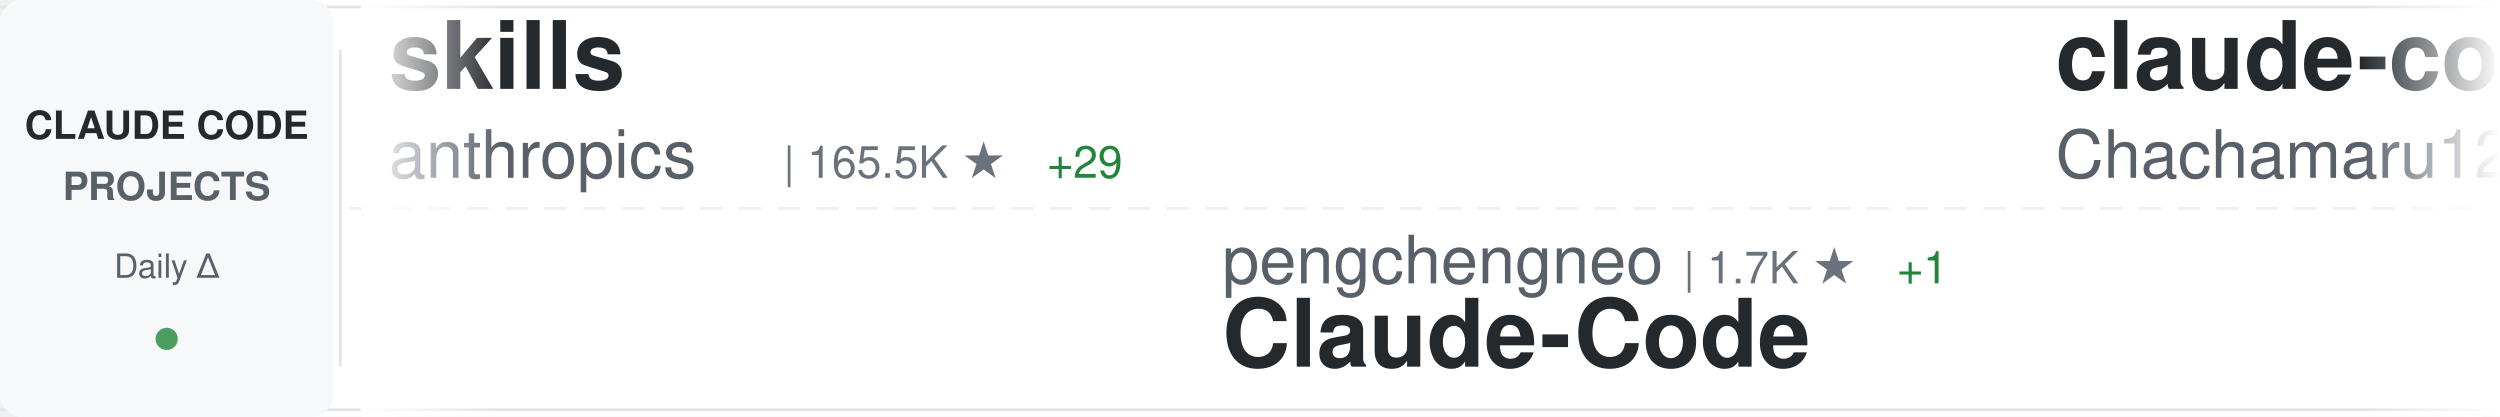
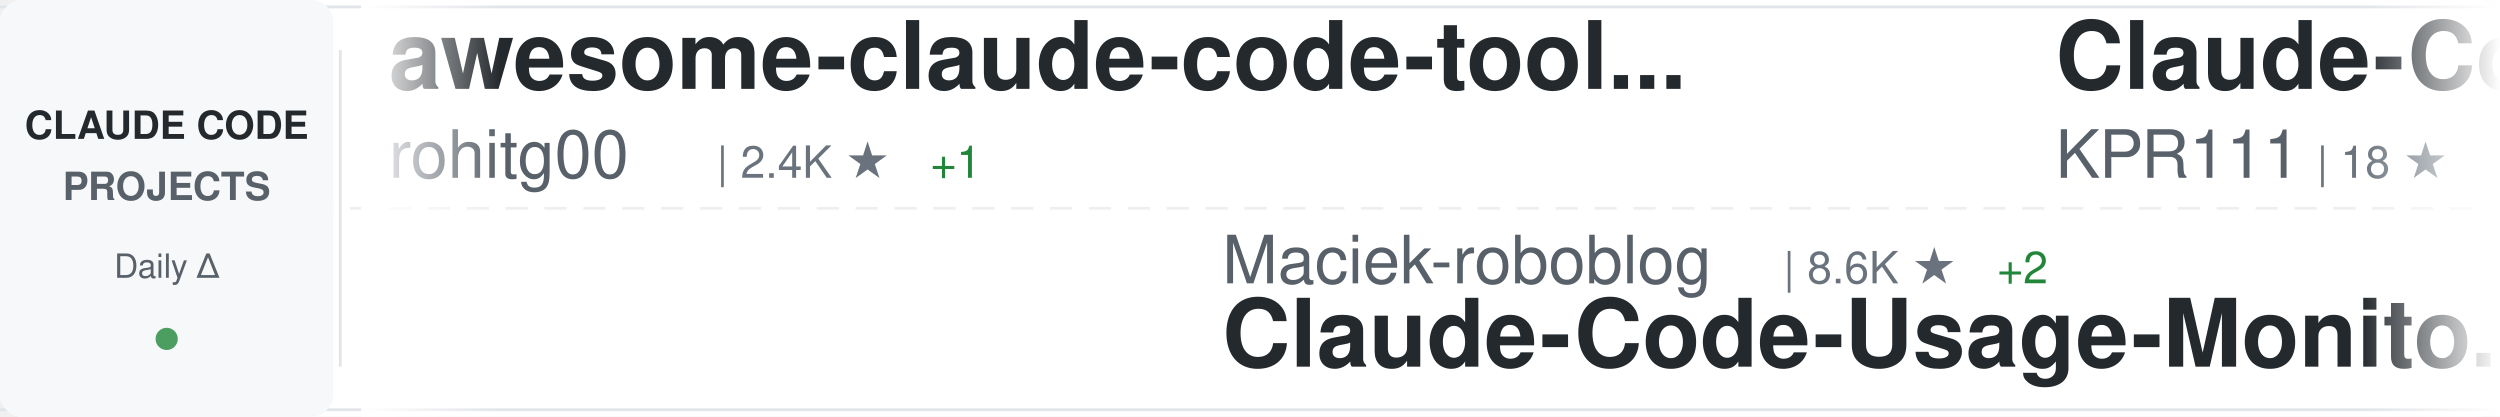
<svg xmlns="http://www.w3.org/2000/svg" width="900" height="150">
  <defs>
    <linearGradient id="awesomeLeftFade" x1="0%" y1="0%" x2="100%" y2="0%">
      <stop offset="0%" style="stop-color:#ffffff;stop-opacity:1" />
      <stop offset="100%" style="stop-color:#ffffff;stop-opacity:0" />
    </linearGradient>
    <linearGradient id="awesomeRightFade" x1="0%" y1="0%" x2="100%" y2="0%">
      <stop offset="0%" style="stop-color:#ffffff;stop-opacity:0" />
      <stop offset="100%" style="stop-color:#ffffff;stop-opacity:1" />
    </linearGradient>
  </defs>
  <rect width="900" height="150" fill="#ffffff" rx="8" />
  <rect x="0" y="2" width="900" height="1" fill="#e1e4e8" />
  <rect x="0" y="147" width="900" height="1" fill="#e1e4e8" />
  <line x1="0" y1="75" x2="900" y2="75" stroke="#e1e4e8" stroke-width="1" stroke-dasharray="8 6" opacity="0.6" />
  <rect x="0" y="0" width="120" height="150" fill="#f6f8fa" rx="8" />
  <text x="60" y="50" font-family="-apple-system, BlinkMacSystemFont, 'Segoe UI', Helvetica, Arial, sans-serif" font-size="14" font-weight="600" fill="#24292e" text-anchor="middle">CLAUDE CODE</text>
  <text x="60" y="72" font-family="-apple-system, BlinkMacSystemFont, 'Segoe UI', Helvetica, Arial, sans-serif" font-size="14" font-weight="600" fill="#586069" text-anchor="middle">PROJECTS</text>
  <text x="60" y="100" font-family="-apple-system, BlinkMacSystemFont, 'Segoe UI', Helvetica, Arial, sans-serif" font-size="12" font-weight="500" fill="#586069" text-anchor="middle">Daily Δ</text>
  <circle cx="60" cy="122" r="4" fill="#22863a" opacity="0.8" />
  <rect x="122" y="18" width="1" height="114" fill="#e1e4e8" />
  <clipPath id="awesomeTickerClip">
    <rect x="130" y="0" width="770" height="150" />
  </clipPath>
  <g clip-path="url(#awesomeTickerClip)">
    <g id="awesomeTickerItems">
      <animateTransform attributeName="transform" attributeType="XML" type="translate" from="0 0" to="-3000 0" dur="54s" repeatCount="indefinite" />
      <g transform="translate(0, 0)">
-         <text x="140" y="32" font-family="-apple-system, BlinkMacSystemFont, 'Segoe UI', Helvetica, Arial, sans-serif" font-size="34" font-weight="600" fill="#24292e">skills</text>
-         <text x="140" y="64" font-family="-apple-system, BlinkMacSystemFont, 'Segoe UI', Helvetica, Arial, sans-serif" font-size="24" font-weight="400" fill="#586069">anthropics</text>
-         <text x="282" y="64" font-family="-apple-system, BlinkMacSystemFont, 'Segoe UI', Helvetica, Arial, sans-serif" font-size="16" font-weight="500" fill="#6a737d">| 165.5K ★</text>
-         <text x="377" y="64" font-family="-apple-system, BlinkMacSystemFont, 'Segoe UI', Helvetica, Arial, sans-serif" font-size="16" font-weight="500" fill="#22863a"> +29</text>
+         <text x="140" y="32" font-family="-apple-system, BlinkMacSystemFont, 'Segoe UI', Helvetica, Arial, sans-serif" font-size="34" font-weight="600" fill="#24292e">awesome-claude-code-tool...</text>
+         <text x="140" y="64" font-family="-apple-system, BlinkMacSystemFont, 'Segoe UI', Helvetica, Arial, sans-serif" font-size="24" font-weight="400" fill="#586069">rohitg00</text>
+         <text x="258" y="64" font-family="-apple-system, BlinkMacSystemFont, 'Segoe UI', Helvetica, Arial, sans-serif" font-size="16" font-weight="500" fill="#6a737d">| 2.4K ★</text>
+         <text x="335" y="64" font-family="-apple-system, BlinkMacSystemFont, 'Segoe UI', Helvetica, Arial, sans-serif" font-size="16" font-weight="500" fill="#22863a"> +1</text>
      </g>
      <g transform="translate(300, 0)">
-         <text x="140" y="102" font-family="-apple-system, BlinkMacSystemFont, 'Segoe UI', Helvetica, Arial, sans-serif" font-size="24" font-weight="400" fill="#586069">pengchengneo</text>
-         <text x="306" y="102" font-family="-apple-system, BlinkMacSystemFont, 'Segoe UI', Helvetica, Arial, sans-serif" font-size="16" font-weight="500" fill="#6a737d">| 1.7K ★</text>
-         <text x="383" y="102" font-family="-apple-system, BlinkMacSystemFont, 'Segoe UI', Helvetica, Arial, sans-serif" font-size="16" font-weight="500" fill="#22863a"> +1</text>
-         <text x="140" y="132" font-family="-apple-system, BlinkMacSystemFont, 'Segoe UI', Helvetica, Arial, sans-serif" font-size="34" font-weight="600" fill="#24292e">Claude-Code</text>
+         <text x="140" y="102" font-family="-apple-system, BlinkMacSystemFont, 'Segoe UI', Helvetica, Arial, sans-serif" font-size="24" font-weight="400" fill="#586069">Maciek-roboblog</text>
+         <text x="342" y="102" font-family="-apple-system, BlinkMacSystemFont, 'Segoe UI', Helvetica, Arial, sans-serif" font-size="16" font-weight="500" fill="#6a737d">| 8.6K ★</text>
+         <text x="419" y="102" font-family="-apple-system, BlinkMacSystemFont, 'Segoe UI', Helvetica, Arial, sans-serif" font-size="16" font-weight="500" fill="#22863a"> +2</text>
+         <text x="140" y="132" font-family="-apple-system, BlinkMacSystemFont, 'Segoe UI', Helvetica, Arial, sans-serif" font-size="34" font-weight="600" fill="#24292e">Claude-Code-Usage-Monito...</text>
      </g>
      <g transform="translate(600, 0)">
-         <text x="140" y="32" font-family="-apple-system, BlinkMacSystemFont, 'Segoe UI', Helvetica, Arial, sans-serif" font-size="34" font-weight="600" fill="#24292e">claude-code-harness</text>
-         <text x="140" y="64" font-family="-apple-system, BlinkMacSystemFont, 'Segoe UI', Helvetica, Arial, sans-serif" font-size="24" font-weight="400" fill="#586069">Chachamaru127</text>
-         <text x="318" y="64" font-family="-apple-system, BlinkMacSystemFont, 'Segoe UI', Helvetica, Arial, sans-serif" font-size="16" font-weight="500" fill="#6a737d">| 3.0K ★</text>
+         <text x="140" y="32" font-family="-apple-system, BlinkMacSystemFont, 'Segoe UI', Helvetica, Arial, sans-serif" font-size="34" font-weight="600" fill="#24292e">Claude-Code</text>
+         <text x="140" y="64" font-family="-apple-system, BlinkMacSystemFont, 'Segoe UI', Helvetica, Arial, sans-serif" font-size="24" font-weight="400" fill="#586069">KPR111</text>
+         <text x="234" y="64" font-family="-apple-system, BlinkMacSystemFont, 'Segoe UI', Helvetica, Arial, sans-serif" font-size="16" font-weight="500" fill="#6a737d">| 18 ★</text>
      </g>
      <g transform="translate(900, 0)">
-         <text x="140" y="102" font-family="-apple-system, BlinkMacSystemFont, 'Segoe UI', Helvetica, Arial, sans-serif" font-size="24" font-weight="400" fill="#586069">jqueryscript</text>
-         <text x="306" y="102" font-family="-apple-system, BlinkMacSystemFont, 'Segoe UI', Helvetica, Arial, sans-serif" font-size="16" font-weight="500" fill="#6a737d">| 483 ★</text>
-         <text x="140" y="132" font-family="-apple-system, BlinkMacSystemFont, 'Segoe UI', Helvetica, Arial, sans-serif" font-size="34" font-weight="600" fill="#24292e">awesome-claude-code</text>
+         <text x="140" y="102" font-family="-apple-system, BlinkMacSystemFont, 'Segoe UI', Helvetica, Arial, sans-serif" font-size="24" font-weight="400" fill="#586069">https-deeplearning-ai</text>
+         <text x="414" y="102" font-family="-apple-system, BlinkMacSystemFont, 'Segoe UI', Helvetica, Arial, sans-serif" font-size="16" font-weight="500" fill="#6a737d">| 537 ★</text>
+         <text x="140" y="132" font-family="-apple-system, BlinkMacSystemFont, 'Segoe UI', Helvetica, Arial, sans-serif" font-size="34" font-weight="600" fill="#24292e">sc-claude-code-files</text>
      </g>
      <g transform="translate(1200, 0)">
        <text x="140" y="32" font-family="-apple-system, BlinkMacSystemFont, 'Segoe UI', Helvetica, Arial, sans-serif" font-size="34" font-weight="600" fill="#24292e">claude-code-transcripts</text>
        <text x="140" y="64" font-family="-apple-system, BlinkMacSystemFont, 'Segoe UI', Helvetica, Arial, sans-serif" font-size="24" font-weight="400" fill="#586069">simonw</text>
        <text x="234" y="64" font-family="-apple-system, BlinkMacSystemFont, 'Segoe UI', Helvetica, Arial, sans-serif" font-size="16" font-weight="500" fill="#6a737d">| 1.6K ★</text>
+         <text x="311" y="64" font-family="-apple-system, BlinkMacSystemFont, 'Segoe UI', Helvetica, Arial, sans-serif" font-size="16" font-weight="500" fill="#22863a"> +1</text>
      </g>
      <g transform="translate(1500, 0)">
+         <text x="140" y="102" font-family="-apple-system, BlinkMacSystemFont, 'Segoe UI', Helvetica, Arial, sans-serif" font-size="24" font-weight="400" fill="#586069">SeemSeam</text>
+         <text x="258" y="102" font-family="-apple-system, BlinkMacSystemFont, 'Segoe UI', Helvetica, Arial, sans-serif" font-size="16" font-weight="500" fill="#6a737d">| 3.3K ★</text>
+         <text x="335" y="102" font-family="-apple-system, BlinkMacSystemFont, 'Segoe UI', Helvetica, Arial, sans-serif" font-size="16" font-weight="500" fill="#22863a"> +2</text>
+         <text x="140" y="132" font-family="-apple-system, BlinkMacSystemFont, 'Segoe UI', Helvetica, Arial, sans-serif" font-size="34" font-weight="600" fill="#24292e">claude_codex_bridge</text>
+       </g>
+       <g transform="translate(1800, 0)">
+         <text x="140" y="32" font-family="-apple-system, BlinkMacSystemFont, 'Segoe UI', Helvetica, Arial, sans-serif" font-size="34" font-weight="600" fill="#24292e">claude-code-source</text>
+         <text x="140" y="64" font-family="-apple-system, BlinkMacSystemFont, 'Segoe UI', Helvetica, Arial, sans-serif" font-size="24" font-weight="400" fill="#586069">hangsman</text>
+         <text x="258" y="64" font-family="-apple-system, BlinkMacSystemFont, 'Segoe UI', Helvetica, Arial, sans-serif" font-size="16" font-weight="500" fill="#6a737d">| 790 ★</text>
+       </g>
+       <g transform="translate(2100, 0)">
+         <text x="140" y="102" font-family="-apple-system, BlinkMacSystemFont, 'Segoe UI', Helvetica, Arial, sans-serif" font-size="24" font-weight="400" fill="#586069">ding113</text>
+         <text x="246" y="102" font-family="-apple-system, BlinkMacSystemFont, 'Segoe UI', Helvetica, Arial, sans-serif" font-size="16" font-weight="500" fill="#6a737d">| 3.3K ★</text>
+         <text x="140" y="132" font-family="-apple-system, BlinkMacSystemFont, 'Segoe UI', Helvetica, Arial, sans-serif" font-size="34" font-weight="600" fill="#24292e">claude-code-hub</text>
+       </g>
+       <g transform="translate(2400, 0)">
+         <text x="140" y="32" font-family="-apple-system, BlinkMacSystemFont, 'Segoe UI', Helvetica, Arial, sans-serif" font-size="34" font-weight="600" fill="#24292e">Dive-into-Claude-Code</text>
+         <text x="140" y="64" font-family="-apple-system, BlinkMacSystemFont, 'Segoe UI', Helvetica, Arial, sans-serif" font-size="24" font-weight="400" fill="#586069">VILA-Lab</text>
+         <text x="258" y="64" font-family="-apple-system, BlinkMacSystemFont, 'Segoe UI', Helvetica, Arial, sans-serif" font-size="16" font-weight="500" fill="#6a737d">| 2.0K ★</text>
+         <text x="335" y="64" font-family="-apple-system, BlinkMacSystemFont, 'Segoe UI', Helvetica, Arial, sans-serif" font-size="16" font-weight="500" fill="#22863a"> +1</text>
+       </g>
+       <g transform="translate(2700, 0)">
+         <text x="140" y="102" font-family="-apple-system, BlinkMacSystemFont, 'Segoe UI', Helvetica, Arial, sans-serif" font-size="24" font-weight="400" fill="#586069">anthropics</text>
+         <text x="282" y="102" font-family="-apple-system, BlinkMacSystemFont, 'Segoe UI', Helvetica, Arial, sans-serif" font-size="16" font-weight="500" fill="#6a737d">| 931 ★</text>
+         <text x="140" y="132" font-family="-apple-system, BlinkMacSystemFont, 'Segoe UI', Helvetica, Arial, sans-serif" font-size="34" font-weight="600" fill="#24292e">claude-code-base-action</text>
+       </g>
+       <g transform="translate(3000, 0)">
+         <text x="140" y="32" font-family="-apple-system, BlinkMacSystemFont, 'Segoe UI', Helvetica, Arial, sans-serif" font-size="34" font-weight="600" fill="#24292e">awesome-claude-code-tool...</text>
+         <text x="140" y="64" font-family="-apple-system, BlinkMacSystemFont, 'Segoe UI', Helvetica, Arial, sans-serif" font-size="24" font-weight="400" fill="#586069">rohitg00</text>
+         <text x="258" y="64" font-family="-apple-system, BlinkMacSystemFont, 'Segoe UI', Helvetica, Arial, sans-serif" font-size="16" font-weight="500" fill="#6a737d">| 2.4K ★</text>
+         <text x="335" y="64" font-family="-apple-system, BlinkMacSystemFont, 'Segoe UI', Helvetica, Arial, sans-serif" font-size="16" font-weight="500" fill="#22863a"> +1</text>
+       </g>
+       <g transform="translate(3300, 0)">
+         <text x="140" y="102" font-family="-apple-system, BlinkMacSystemFont, 'Segoe UI', Helvetica, Arial, sans-serif" font-size="24" font-weight="400" fill="#586069">Maciek-roboblog</text>
+         <text x="342" y="102" font-family="-apple-system, BlinkMacSystemFont, 'Segoe UI', Helvetica, Arial, sans-serif" font-size="16" font-weight="500" fill="#6a737d">| 8.6K ★</text>
+         <text x="419" y="102" font-family="-apple-system, BlinkMacSystemFont, 'Segoe UI', Helvetica, Arial, sans-serif" font-size="16" font-weight="500" fill="#22863a"> +2</text>
+         <text x="140" y="132" font-family="-apple-system, BlinkMacSystemFont, 'Segoe UI', Helvetica, Arial, sans-serif" font-size="34" font-weight="600" fill="#24292e">Claude-Code-Usage-Monito...</text>
+       </g>
+       <g transform="translate(3600, 0)">
+         <text x="140" y="32" font-family="-apple-system, BlinkMacSystemFont, 'Segoe UI', Helvetica, Arial, sans-serif" font-size="34" font-weight="600" fill="#24292e">Claude-Code</text>
+         <text x="140" y="64" font-family="-apple-system, BlinkMacSystemFont, 'Segoe UI', Helvetica, Arial, sans-serif" font-size="24" font-weight="400" fill="#586069">KPR111</text>
+         <text x="234" y="64" font-family="-apple-system, BlinkMacSystemFont, 'Segoe UI', Helvetica, Arial, sans-serif" font-size="16" font-weight="500" fill="#6a737d">| 18 ★</text>
+       </g>
+       <g transform="translate(3900, 0)">
        <text x="140" y="102" font-family="-apple-system, BlinkMacSystemFont, 'Segoe UI', Helvetica, Arial, sans-serif" font-size="24" font-weight="400" fill="#586069">https-deeplearning-ai</text>
        <text x="414" y="102" font-family="-apple-system, BlinkMacSystemFont, 'Segoe UI', Helvetica, Arial, sans-serif" font-size="16" font-weight="500" fill="#6a737d">| 537 ★</text>
        <text x="140" y="132" font-family="-apple-system, BlinkMacSystemFont, 'Segoe UI', Helvetica, Arial, sans-serif" font-size="34" font-weight="600" fill="#24292e">sc-claude-code-files</text>
-       </g>
-       <g transform="translate(1800, 0)">
-         <text x="140" y="32" font-family="-apple-system, BlinkMacSystemFont, 'Segoe UI', Helvetica, Arial, sans-serif" font-size="34" font-weight="600" fill="#24292e">claude-coder</text>
-         <text x="140" y="64" font-family="-apple-system, BlinkMacSystemFont, 'Segoe UI', Helvetica, Arial, sans-serif" font-size="24" font-weight="400" fill="#586069">kodu-ai</text>
-         <text x="246" y="64" font-family="-apple-system, BlinkMacSystemFont, 'Segoe UI', Helvetica, Arial, sans-serif" font-size="16" font-weight="500" fill="#6a737d">| 5.2K ★</text>
-       </g>
-       <g transform="translate(2100, 0)">
-         <text x="140" y="102" font-family="-apple-system, BlinkMacSystemFont, 'Segoe UI', Helvetica, Arial, sans-serif" font-size="24" font-weight="400" fill="#586069">chauncygu</text>
-         <text x="270" y="102" font-family="-apple-system, BlinkMacSystemFont, 'Segoe UI', Helvetica, Arial, sans-serif" font-size="16" font-weight="500" fill="#6a737d">| 2.8K ★</text>
-         <text x="140" y="132" font-family="-apple-system, BlinkMacSystemFont, 'Segoe UI', Helvetica, Arial, sans-serif" font-size="34" font-weight="600" fill="#24292e">collection-claude-code-s...</text>
-       </g>
-       <g transform="translate(2400, 0)">
-         <text x="140" y="32" font-family="-apple-system, BlinkMacSystemFont, 'Segoe UI', Helvetica, Arial, sans-serif" font-size="34" font-weight="600" fill="#24292e">claude-code-rust</text>
-         <text x="140" y="64" font-family="-apple-system, BlinkMacSystemFont, 'Segoe UI', Helvetica, Arial, sans-serif" font-size="24" font-weight="400" fill="#586069">lorryjovens-hub</text>
-         <text x="342" y="64" font-family="-apple-system, BlinkMacSystemFont, 'Segoe UI', Helvetica, Arial, sans-serif" font-size="16" font-weight="500" fill="#6a737d">| 1.7K ★</text>
-       </g>
-       <g transform="translate(2700, 0)">
-         <text x="140" y="102" font-family="-apple-system, BlinkMacSystemFont, 'Segoe UI', Helvetica, Arial, sans-serif" font-size="24" font-weight="400" fill="#586069">shanraisshan</text>
-         <text x="306" y="102" font-family="-apple-system, BlinkMacSystemFont, 'Segoe UI', Helvetica, Arial, sans-serif" font-size="16" font-weight="500" fill="#6a737d">| 63.8K ★</text>
-         <text x="392" y="102" font-family="-apple-system, BlinkMacSystemFont, 'Segoe UI', Helvetica, Arial, sans-serif" font-size="16" font-weight="500" fill="#22863a"> +7</text>
-         <text x="140" y="132" font-family="-apple-system, BlinkMacSystemFont, 'Segoe UI', Helvetica, Arial, sans-serif" font-size="34" font-weight="600" fill="#24292e">claude-code-best-practic...</text>
-       </g>
-       <g transform="translate(3000, 0)">
-         <text x="140" y="32" font-family="-apple-system, BlinkMacSystemFont, 'Segoe UI', Helvetica, Arial, sans-serif" font-size="34" font-weight="600" fill="#24292e">skills</text>
-         <text x="140" y="64" font-family="-apple-system, BlinkMacSystemFont, 'Segoe UI', Helvetica, Arial, sans-serif" font-size="24" font-weight="400" fill="#586069">anthropics</text>
-         <text x="282" y="64" font-family="-apple-system, BlinkMacSystemFont, 'Segoe UI', Helvetica, Arial, sans-serif" font-size="16" font-weight="500" fill="#6a737d">| 165.5K ★</text>
-         <text x="377" y="64" font-family="-apple-system, BlinkMacSystemFont, 'Segoe UI', Helvetica, Arial, sans-serif" font-size="16" font-weight="500" fill="#22863a"> +29</text>
-       </g>
-       <g transform="translate(3300, 0)">
-         <text x="140" y="102" font-family="-apple-system, BlinkMacSystemFont, 'Segoe UI', Helvetica, Arial, sans-serif" font-size="24" font-weight="400" fill="#586069">pengchengneo</text>
-         <text x="306" y="102" font-family="-apple-system, BlinkMacSystemFont, 'Segoe UI', Helvetica, Arial, sans-serif" font-size="16" font-weight="500" fill="#6a737d">| 1.7K ★</text>
-         <text x="383" y="102" font-family="-apple-system, BlinkMacSystemFont, 'Segoe UI', Helvetica, Arial, sans-serif" font-size="16" font-weight="500" fill="#22863a"> +1</text>
-         <text x="140" y="132" font-family="-apple-system, BlinkMacSystemFont, 'Segoe UI', Helvetica, Arial, sans-serif" font-size="34" font-weight="600" fill="#24292e">Claude-Code</text>
-       </g>
-       <g transform="translate(3600, 0)">
-         <text x="140" y="32" font-family="-apple-system, BlinkMacSystemFont, 'Segoe UI', Helvetica, Arial, sans-serif" font-size="34" font-weight="600" fill="#24292e">claude-code-harness</text>
-         <text x="140" y="64" font-family="-apple-system, BlinkMacSystemFont, 'Segoe UI', Helvetica, Arial, sans-serif" font-size="24" font-weight="400" fill="#586069">Chachamaru127</text>
-         <text x="318" y="64" font-family="-apple-system, BlinkMacSystemFont, 'Segoe UI', Helvetica, Arial, sans-serif" font-size="16" font-weight="500" fill="#6a737d">| 3.0K ★</text>
-       </g>
-       <g transform="translate(3900, 0)">
-         <text x="140" y="102" font-family="-apple-system, BlinkMacSystemFont, 'Segoe UI', Helvetica, Arial, sans-serif" font-size="24" font-weight="400" fill="#586069">jqueryscript</text>
-         <text x="306" y="102" font-family="-apple-system, BlinkMacSystemFont, 'Segoe UI', Helvetica, Arial, sans-serif" font-size="16" font-weight="500" fill="#6a737d">| 483 ★</text>
-         <text x="140" y="132" font-family="-apple-system, BlinkMacSystemFont, 'Segoe UI', Helvetica, Arial, sans-serif" font-size="34" font-weight="600" fill="#24292e">awesome-claude-code</text>
      </g>
    </g>
  </g>
  <rect x="130" y="0" width="50" height="150" fill="url(#awesomeLeftFade)" />
  <rect x="850" y="0" width="50" height="150" fill="url(#awesomeRightFade)" />
</svg>
